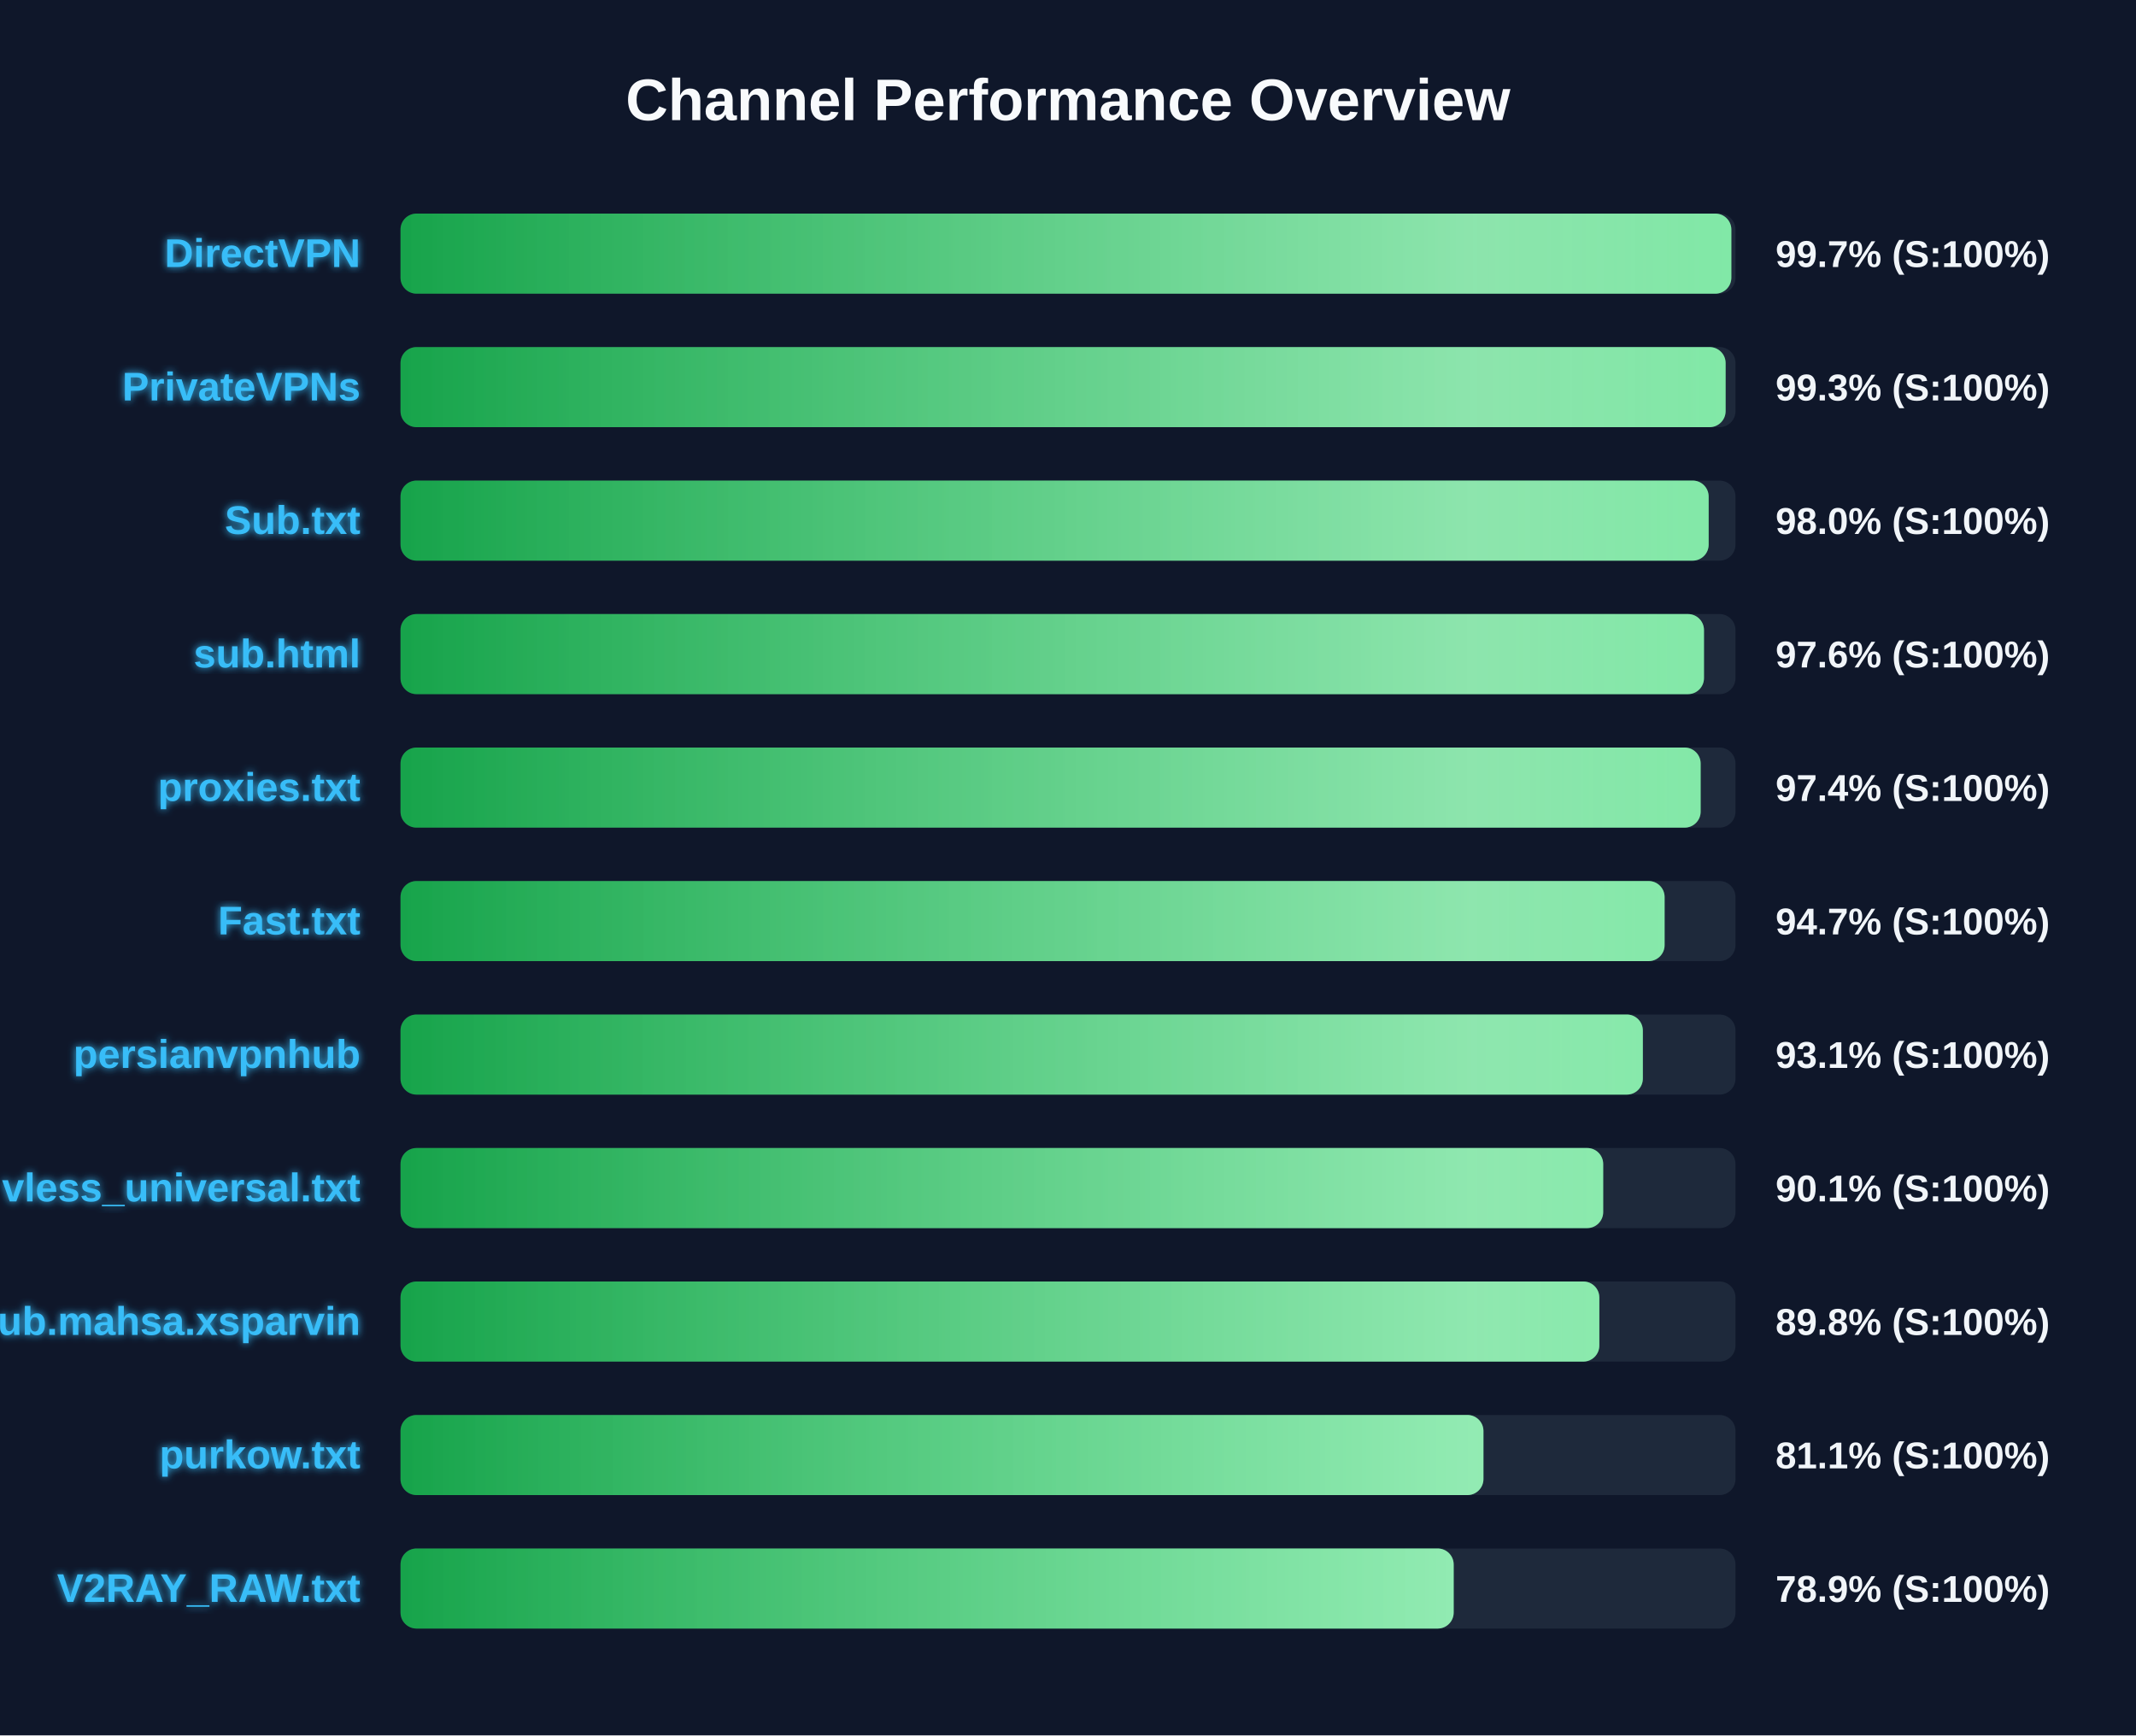
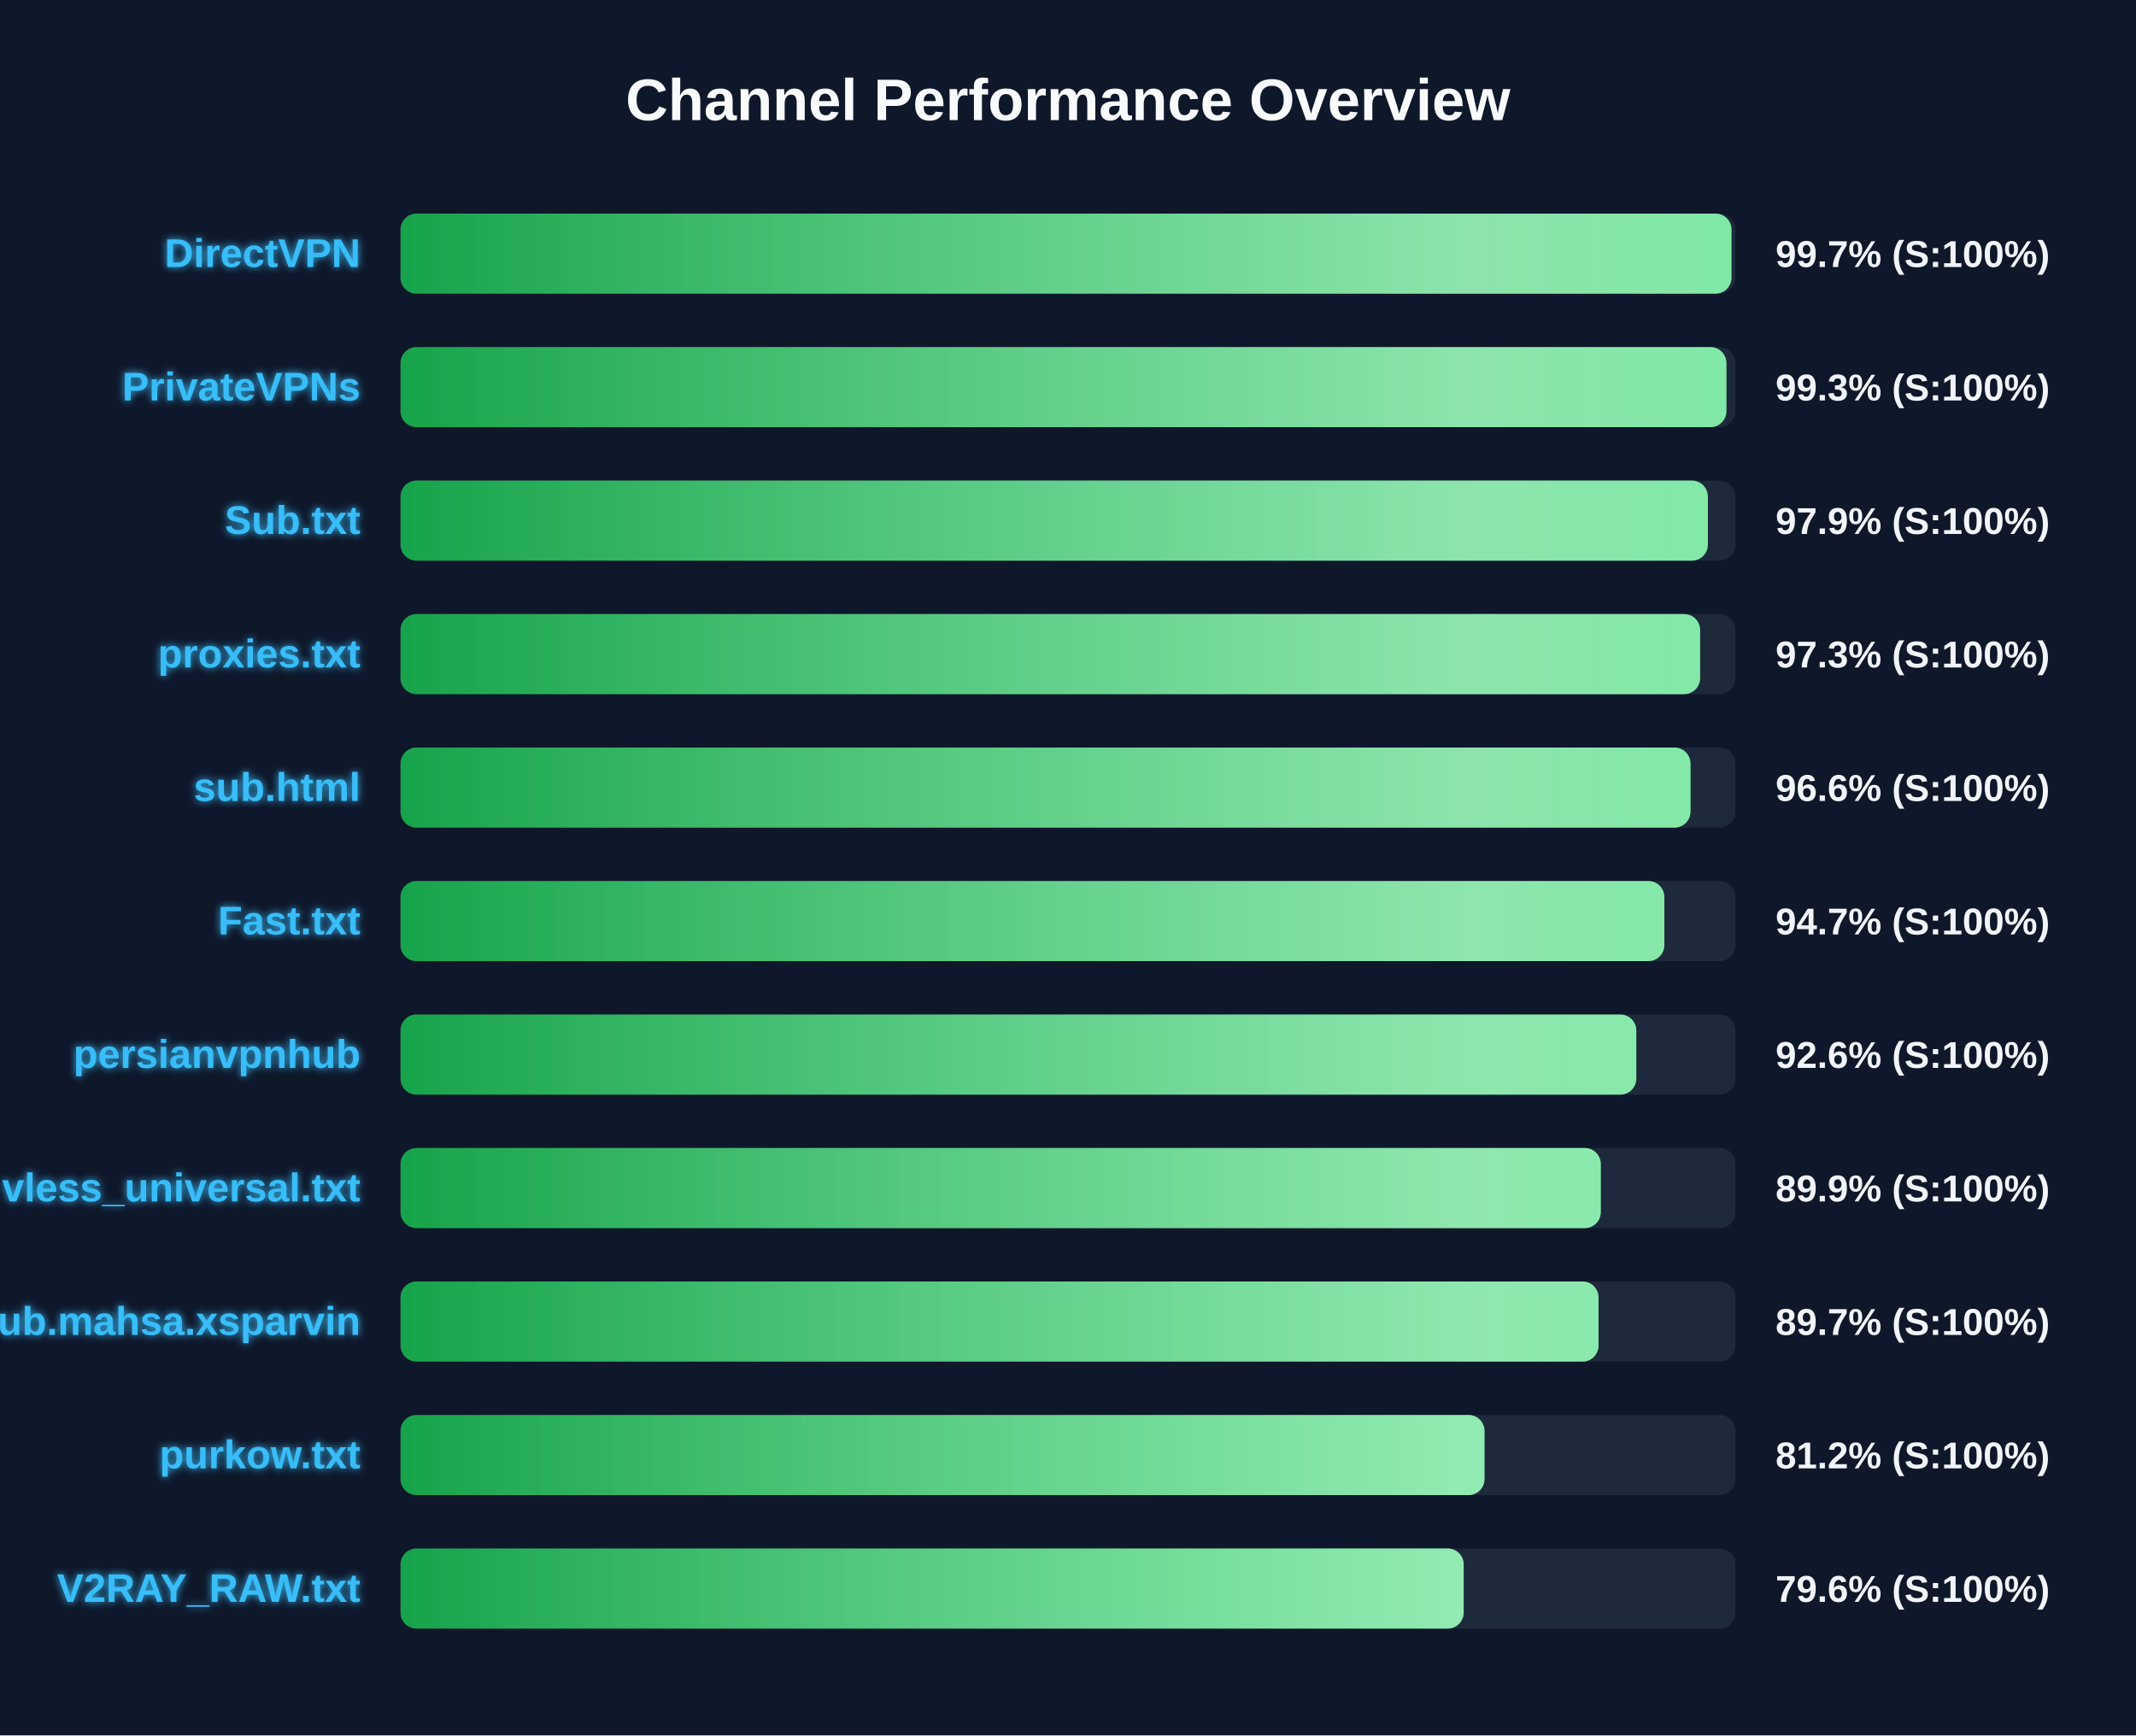
<svg xmlns="http://www.w3.org/2000/svg" width="800" height="650" version="1.1">
  <defs>
    <linearGradient id="grad-green" x1="0%" y1="0%" x2="100%" y2="0%">
      <stop offset="0%" stop-color="#16a34a" />
      <stop offset="100%" stop-color="#4ade80" />
    </linearGradient>
    <linearGradient id="grad-yellow" x1="0%" y1="0%" x2="100%" y2="0%">
      <stop offset="0%" stop-color="#ca8a04" />
      <stop offset="100%" stop-color="#fde047" />
    </linearGradient>
    <linearGradient id="grad-red" x1="0%" y1="0%" x2="100%" y2="0%">
      <stop offset="0%" stop-color="#dc2626" />
      <stop offset="100%" stop-color="#f87171" />
    </linearGradient>
    <linearGradient id="shimmer" x1="0%" y1="0%" x2="100%" y2="0%">
      <stop offset="0%" stop-color="rgba(255,255,255,0)" />
      <stop offset="50%" stop-color="rgba(255,255,255,0.4)" />
      <stop offset="100%" stop-color="rgba(255,255,255,0)" />
    </linearGradient>
    <filter id="glow" x="-20%" y="-20%" width="140%" height="140%">
      <feGaussianBlur stdDeviation="1.5" result="blur" />
      <feComposite in="SourceGraphic" in2="blur" operator="over" />
    </filter>
  </defs>
  <style>
        .bg-rect { fill: #0f172a; }
        .title { font: bold 22px 'Segoe UI', Arial, sans-serif; fill: #f8fafc; }
        .row { font: bold 15px 'Segoe UI', Arial, sans-serif; fill: #38bdf8; filter: url(#glow); }
        .score { font: bold 14px 'Segoe UI', Arial, sans-serif; fill: #f1f5f9; }
        @keyframes shimmer-anim {
            0% { transform: translateX(-100%); }
            100% { transform: translateX(200%); }
        }
        .shimmer-rect {
            animation: shimmer-anim 2.5s infinite linear;
        }
    </style>
  <rect width="100%" height="100%" class="bg-rect" />
  <text x="400" y="45" text-anchor="middle" class="title">Channel Performance Overview</text>
  <rect x="150" y="80" width="500" height="30" fill="#1e293b" rx="6" />
  <clipPath id="clip-0">
-     <rect x="150" y="80" width="498.45" height="30" rx="6" />
+     <rect x="150" y="80" width="498.5" height="30" rx="6" />
  </clipPath>
-   <rect x="150" y="80" width="498.45" height="30" fill="url(#grad-green)" rx="6" />
+   <rect x="150" y="80" width="498.5" height="30" fill="url(#grad-green)" rx="6" />
  <g clip-path="url(#clip-0)">
    <rect x="150" y="80" width="100%" height="30" fill="url(#shimmer)" class="shimmer-rect" />
  </g>
  <text x="135" y="100" text-anchor="end" class="row">DirectVPN</text>
  <text x="665" y="100" text-anchor="start" class="score">99.7% (S:100%)</text>
  <rect x="150" y="130" width="500" height="30" fill="#1e293b" rx="6" />
  <clipPath id="clip-1">
-     <rect x="150" y="130" width="496.3" height="30" rx="6" />
+     <rect x="150" y="130" width="496.6" height="30" rx="6" />
  </clipPath>
-   <rect x="150" y="130" width="496.3" height="30" fill="url(#grad-green)" rx="6" />
+   <rect x="150" y="130" width="496.6" height="30" fill="url(#grad-green)" rx="6" />
  <g clip-path="url(#clip-1)">
    <rect x="150" y="130" width="100%" height="30" fill="url(#shimmer)" class="shimmer-rect" />
  </g>
  <text x="135" y="150" text-anchor="end" class="row">PrivateVPNs</text>
  <text x="665" y="150" text-anchor="start" class="score">99.3% (S:100%)</text>
  <rect x="150" y="180" width="500" height="30" fill="#1e293b" rx="6" />
  <clipPath id="clip-2">
-     <rect x="150" y="180" width="489.95" height="30" rx="6" />
+     <rect x="150" y="180" width="489.65" height="30" rx="6" />
  </clipPath>
-   <rect x="150" y="180" width="489.95" height="30" fill="url(#grad-green)" rx="6" />
+   <rect x="150" y="180" width="489.65" height="30" fill="url(#grad-green)" rx="6" />
  <g clip-path="url(#clip-2)">
    <rect x="150" y="180" width="100%" height="30" fill="url(#shimmer)" class="shimmer-rect" />
  </g>
  <text x="135" y="200" text-anchor="end" class="row">Sub.txt</text>
-   <text x="665" y="200" text-anchor="start" class="score">98.0% (S:100%)</text>
+   <text x="665" y="200" text-anchor="start" class="score">97.9% (S:100%)</text>
  <rect x="150" y="230" width="500" height="30" fill="#1e293b" rx="6" />
  <clipPath id="clip-3">
-     <rect x="150" y="230" width="488.2" height="30" rx="6" />
+     <rect x="150" y="230" width="486.75" height="30" rx="6" />
  </clipPath>
-   <rect x="150" y="230" width="488.2" height="30" fill="url(#grad-green)" rx="6" />
+   <rect x="150" y="230" width="486.75" height="30" fill="url(#grad-green)" rx="6" />
  <g clip-path="url(#clip-3)">
    <rect x="150" y="230" width="100%" height="30" fill="url(#shimmer)" class="shimmer-rect" />
  </g>
-   <text x="135" y="250" text-anchor="end" class="row">sub.html</text>
-   <text x="665" y="250" text-anchor="start" class="score">97.6% (S:100%)</text>
+   <text x="135" y="250" text-anchor="end" class="row">proxies.txt</text>
+   <text x="665" y="250" text-anchor="start" class="score">97.3% (S:100%)</text>
  <rect x="150" y="280" width="500" height="30" fill="#1e293b" rx="6" />
  <clipPath id="clip-4">
-     <rect x="150" y="280" width="486.95" height="30" rx="6" />
+     <rect x="150" y="280" width="483.15" height="30" rx="6" />
  </clipPath>
-   <rect x="150" y="280" width="486.95" height="30" fill="url(#grad-green)" rx="6" />
+   <rect x="150" y="280" width="483.15" height="30" fill="url(#grad-green)" rx="6" />
  <g clip-path="url(#clip-4)">
    <rect x="150" y="280" width="100%" height="30" fill="url(#shimmer)" class="shimmer-rect" />
  </g>
-   <text x="135" y="300" text-anchor="end" class="row">proxies.txt</text>
-   <text x="665" y="300" text-anchor="start" class="score">97.4% (S:100%)</text>
+   <text x="135" y="300" text-anchor="end" class="row">sub.html</text>
+   <text x="665" y="300" text-anchor="start" class="score">96.6% (S:100%)</text>
  <rect x="150" y="330" width="500" height="30" fill="#1e293b" rx="6" />
  <clipPath id="clip-5">
-     <rect x="150" y="330" width="473.45" height="30" rx="6" />
+     <rect x="150" y="330" width="473.35" height="30" rx="6" />
  </clipPath>
-   <rect x="150" y="330" width="473.45" height="30" fill="url(#grad-green)" rx="6" />
+   <rect x="150" y="330" width="473.35" height="30" fill="url(#grad-green)" rx="6" />
  <g clip-path="url(#clip-5)">
    <rect x="150" y="330" width="100%" height="30" fill="url(#shimmer)" class="shimmer-rect" />
  </g>
  <text x="135" y="350" text-anchor="end" class="row">Fast.txt</text>
  <text x="665" y="350" text-anchor="start" class="score">94.7% (S:100%)</text>
  <rect x="150" y="380" width="500" height="30" fill="#1e293b" rx="6" />
  <clipPath id="clip-6">
-     <rect x="150" y="380" width="465.3" height="30" rx="6" />
+     <rect x="150" y="380" width="462.85" height="30" rx="6" />
  </clipPath>
-   <rect x="150" y="380" width="465.3" height="30" fill="url(#grad-green)" rx="6" />
+   <rect x="150" y="380" width="462.85" height="30" fill="url(#grad-green)" rx="6" />
  <g clip-path="url(#clip-6)">
    <rect x="150" y="380" width="100%" height="30" fill="url(#shimmer)" class="shimmer-rect" />
  </g>
  <text x="135" y="400" text-anchor="end" class="row">persianvpnhub</text>
-   <text x="665" y="400" text-anchor="start" class="score">93.1% (S:100%)</text>
+   <text x="665" y="400" text-anchor="start" class="score">92.6% (S:100%)</text>
  <rect x="150" y="430" width="500" height="30" fill="#1e293b" rx="6" />
  <clipPath id="clip-7">
-     <rect x="150" y="430" width="450.45" height="30" rx="6" />
+     <rect x="150" y="430" width="449.55" height="30" rx="6" />
  </clipPath>
-   <rect x="150" y="430" width="450.45" height="30" fill="url(#grad-green)" rx="6" />
+   <rect x="150" y="430" width="449.55" height="30" fill="url(#grad-green)" rx="6" />
  <g clip-path="url(#clip-7)">
    <rect x="150" y="430" width="100%" height="30" fill="url(#shimmer)" class="shimmer-rect" />
  </g>
  <text x="135" y="450" text-anchor="end" class="row">vless_universal.txt</text>
-   <text x="665" y="450" text-anchor="start" class="score">90.1% (S:100%)</text>
+   <text x="665" y="450" text-anchor="start" class="score">89.9% (S:100%)</text>
  <rect x="150" y="480" width="500" height="30" fill="#1e293b" rx="6" />
  <clipPath id="clip-8">
-     <rect x="150" y="480" width="449.0" height="30" rx="6" />
+     <rect x="150" y="480" width="448.7" height="30" rx="6" />
  </clipPath>
-   <rect x="150" y="480" width="449.0" height="30" fill="url(#grad-green)" rx="6" />
+   <rect x="150" y="480" width="448.7" height="30" fill="url(#grad-green)" rx="6" />
  <g clip-path="url(#clip-8)">
    <rect x="150" y="480" width="100%" height="30" fill="url(#shimmer)" class="shimmer-rect" />
  </g>
  <text x="135" y="500" text-anchor="end" class="row">Sub.mahsa.xsparvin</text>
-   <text x="665" y="500" text-anchor="start" class="score">89.8% (S:100%)</text>
+   <text x="665" y="500" text-anchor="start" class="score">89.7% (S:100%)</text>
  <rect x="150" y="530" width="500" height="30" fill="#1e293b" rx="6" />
  <clipPath id="clip-9">
-     <rect x="150" y="530" width="405.6" height="30" rx="6" />
+     <rect x="150" y="530" width="406.0" height="30" rx="6" />
  </clipPath>
-   <rect x="150" y="530" width="405.6" height="30" fill="url(#grad-green)" rx="6" />
+   <rect x="150" y="530" width="406.0" height="30" fill="url(#grad-green)" rx="6" />
  <g clip-path="url(#clip-9)">
    <rect x="150" y="530" width="100%" height="30" fill="url(#shimmer)" class="shimmer-rect" />
  </g>
  <text x="135" y="550" text-anchor="end" class="row">purkow.txt</text>
-   <text x="665" y="550" text-anchor="start" class="score">81.1% (S:100%)</text>
+   <text x="665" y="550" text-anchor="start" class="score">81.2% (S:100%)</text>
  <rect x="150" y="580" width="500" height="30" fill="#1e293b" rx="6" />
  <clipPath id="clip-10">
-     <rect x="150" y="580" width="394.45" height="30" rx="6" />
+     <rect x="150" y="580" width="398.2" height="30" rx="6" />
  </clipPath>
-   <rect x="150" y="580" width="394.45" height="30" fill="url(#grad-green)" rx="6" />
+   <rect x="150" y="580" width="398.2" height="30" fill="url(#grad-green)" rx="6" />
  <g clip-path="url(#clip-10)">
    <rect x="150" y="580" width="100%" height="30" fill="url(#shimmer)" class="shimmer-rect" />
  </g>
  <text x="135" y="600" text-anchor="end" class="row">V2RAY_RAW.txt</text>
-   <text x="665" y="600" text-anchor="start" class="score">78.9% (S:100%)</text>
+   <text x="665" y="600" text-anchor="start" class="score">79.6% (S:100%)</text>
</svg>
